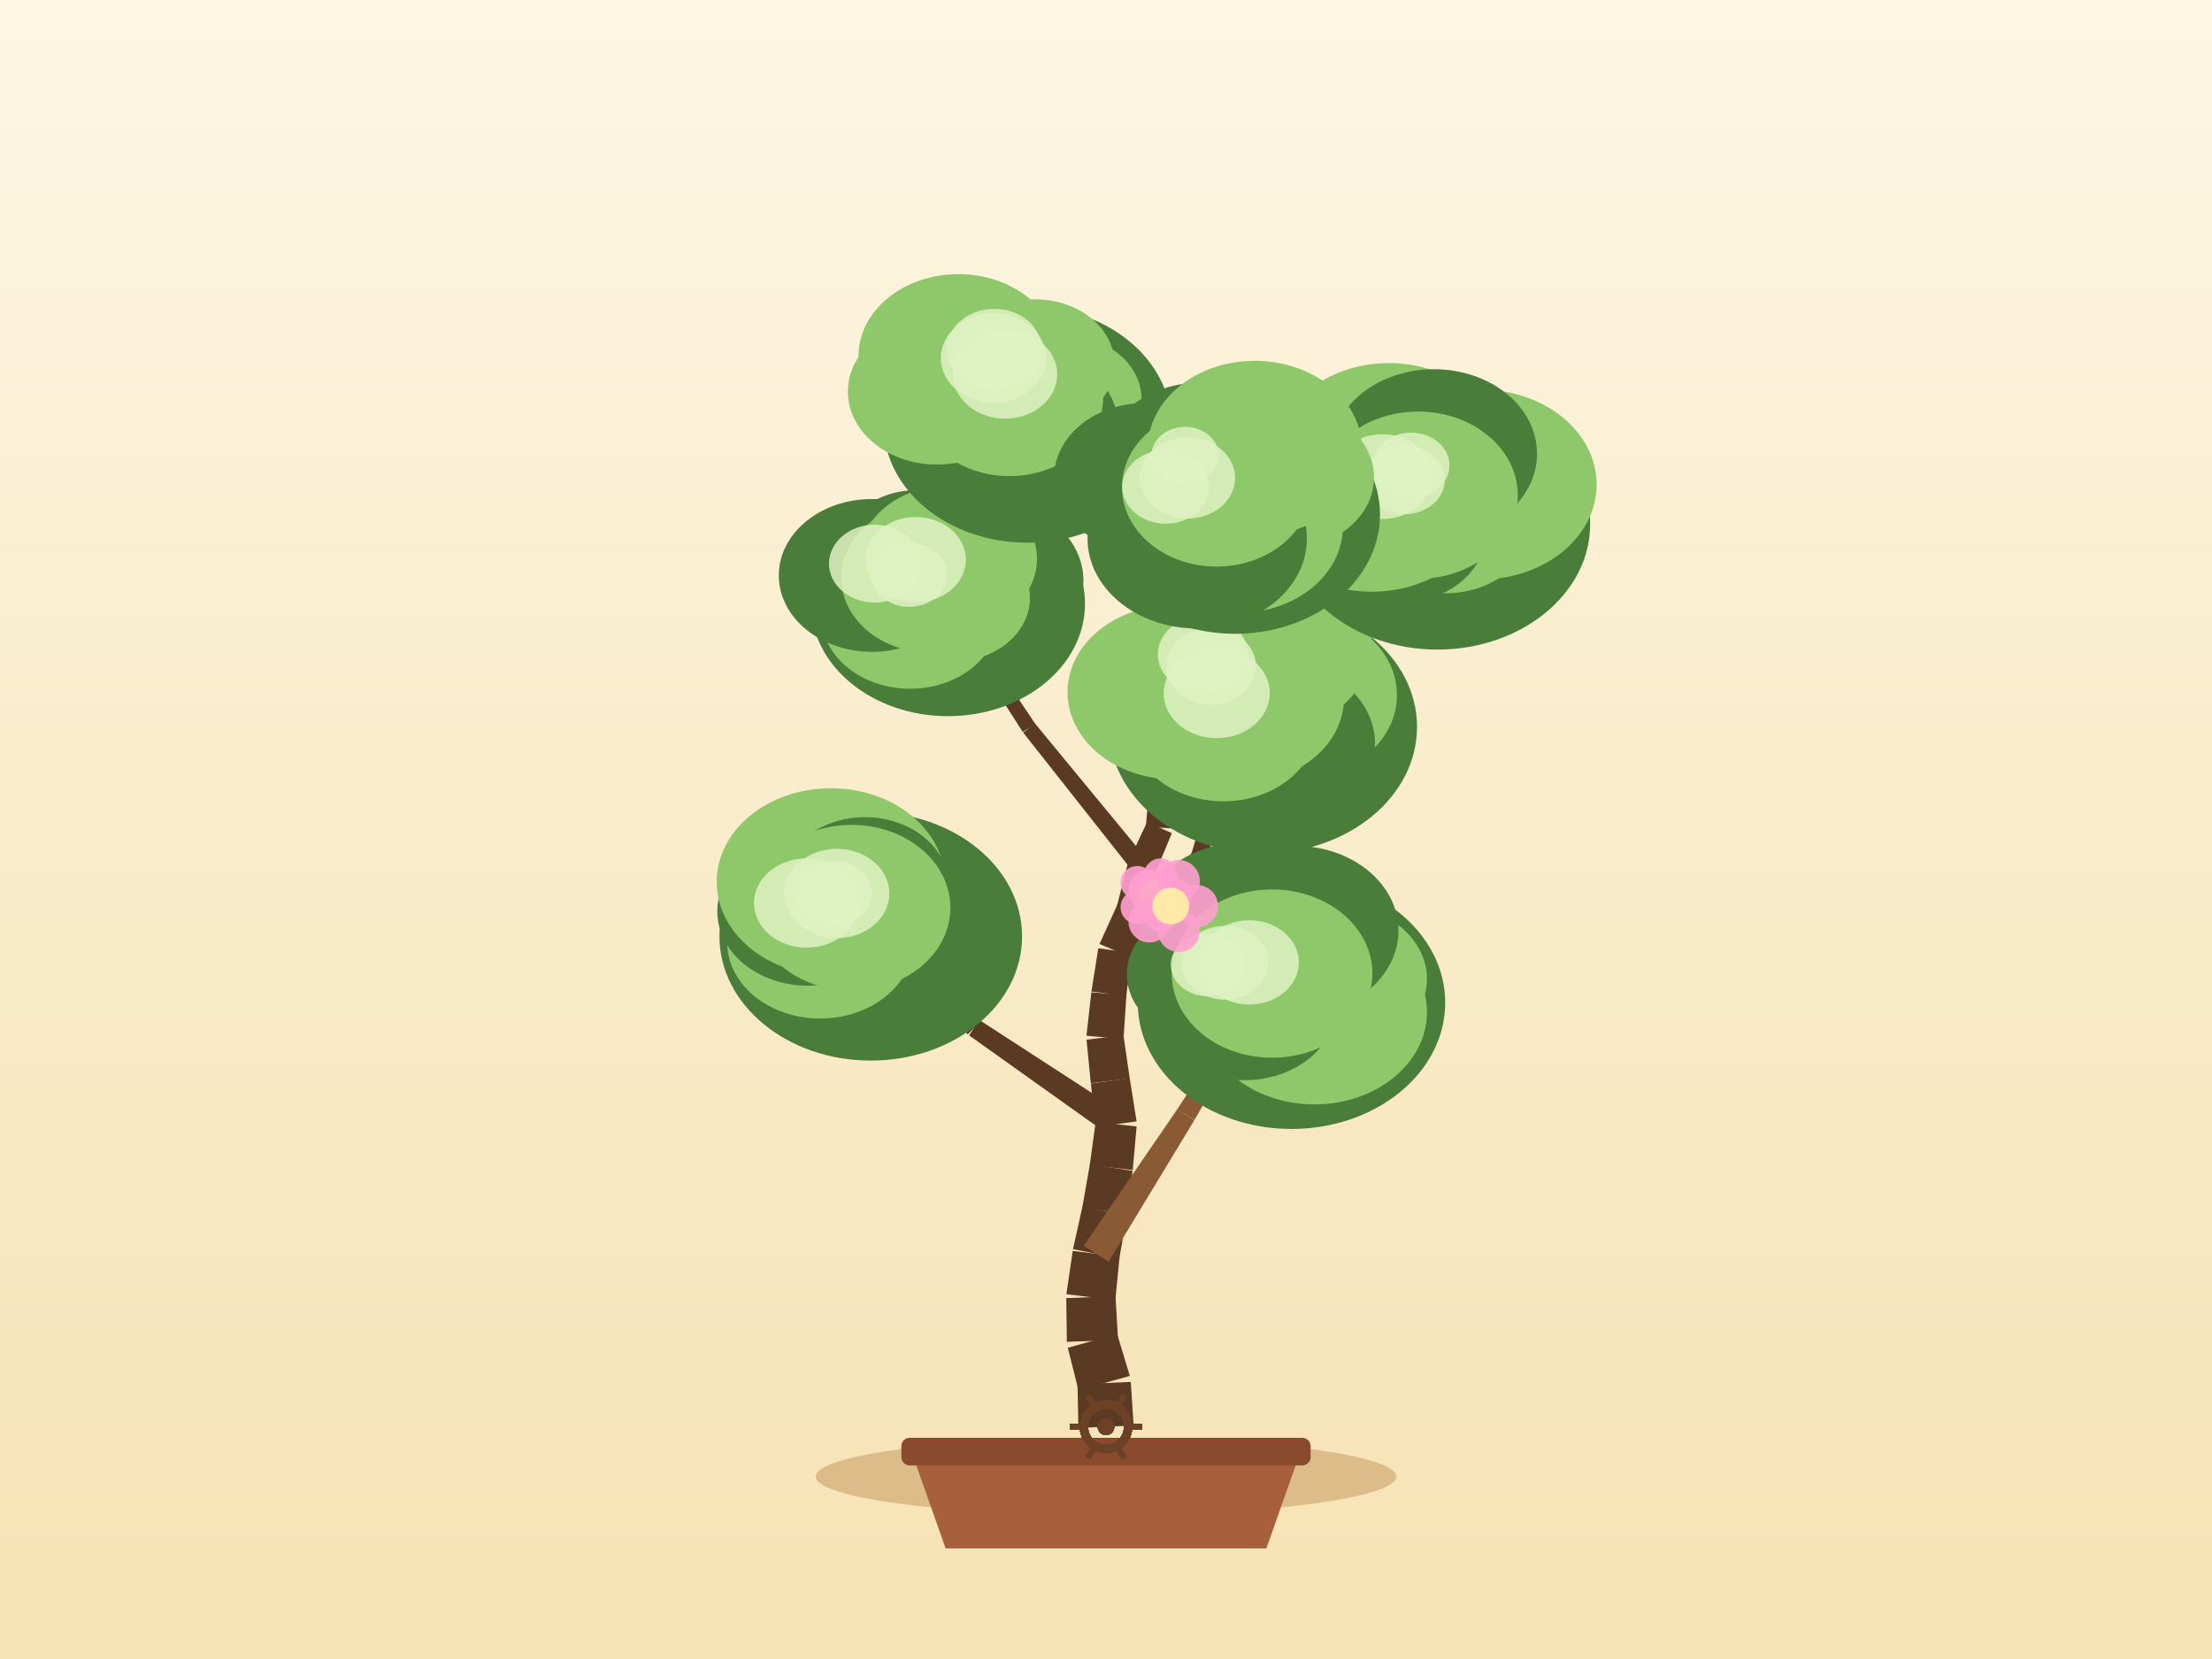
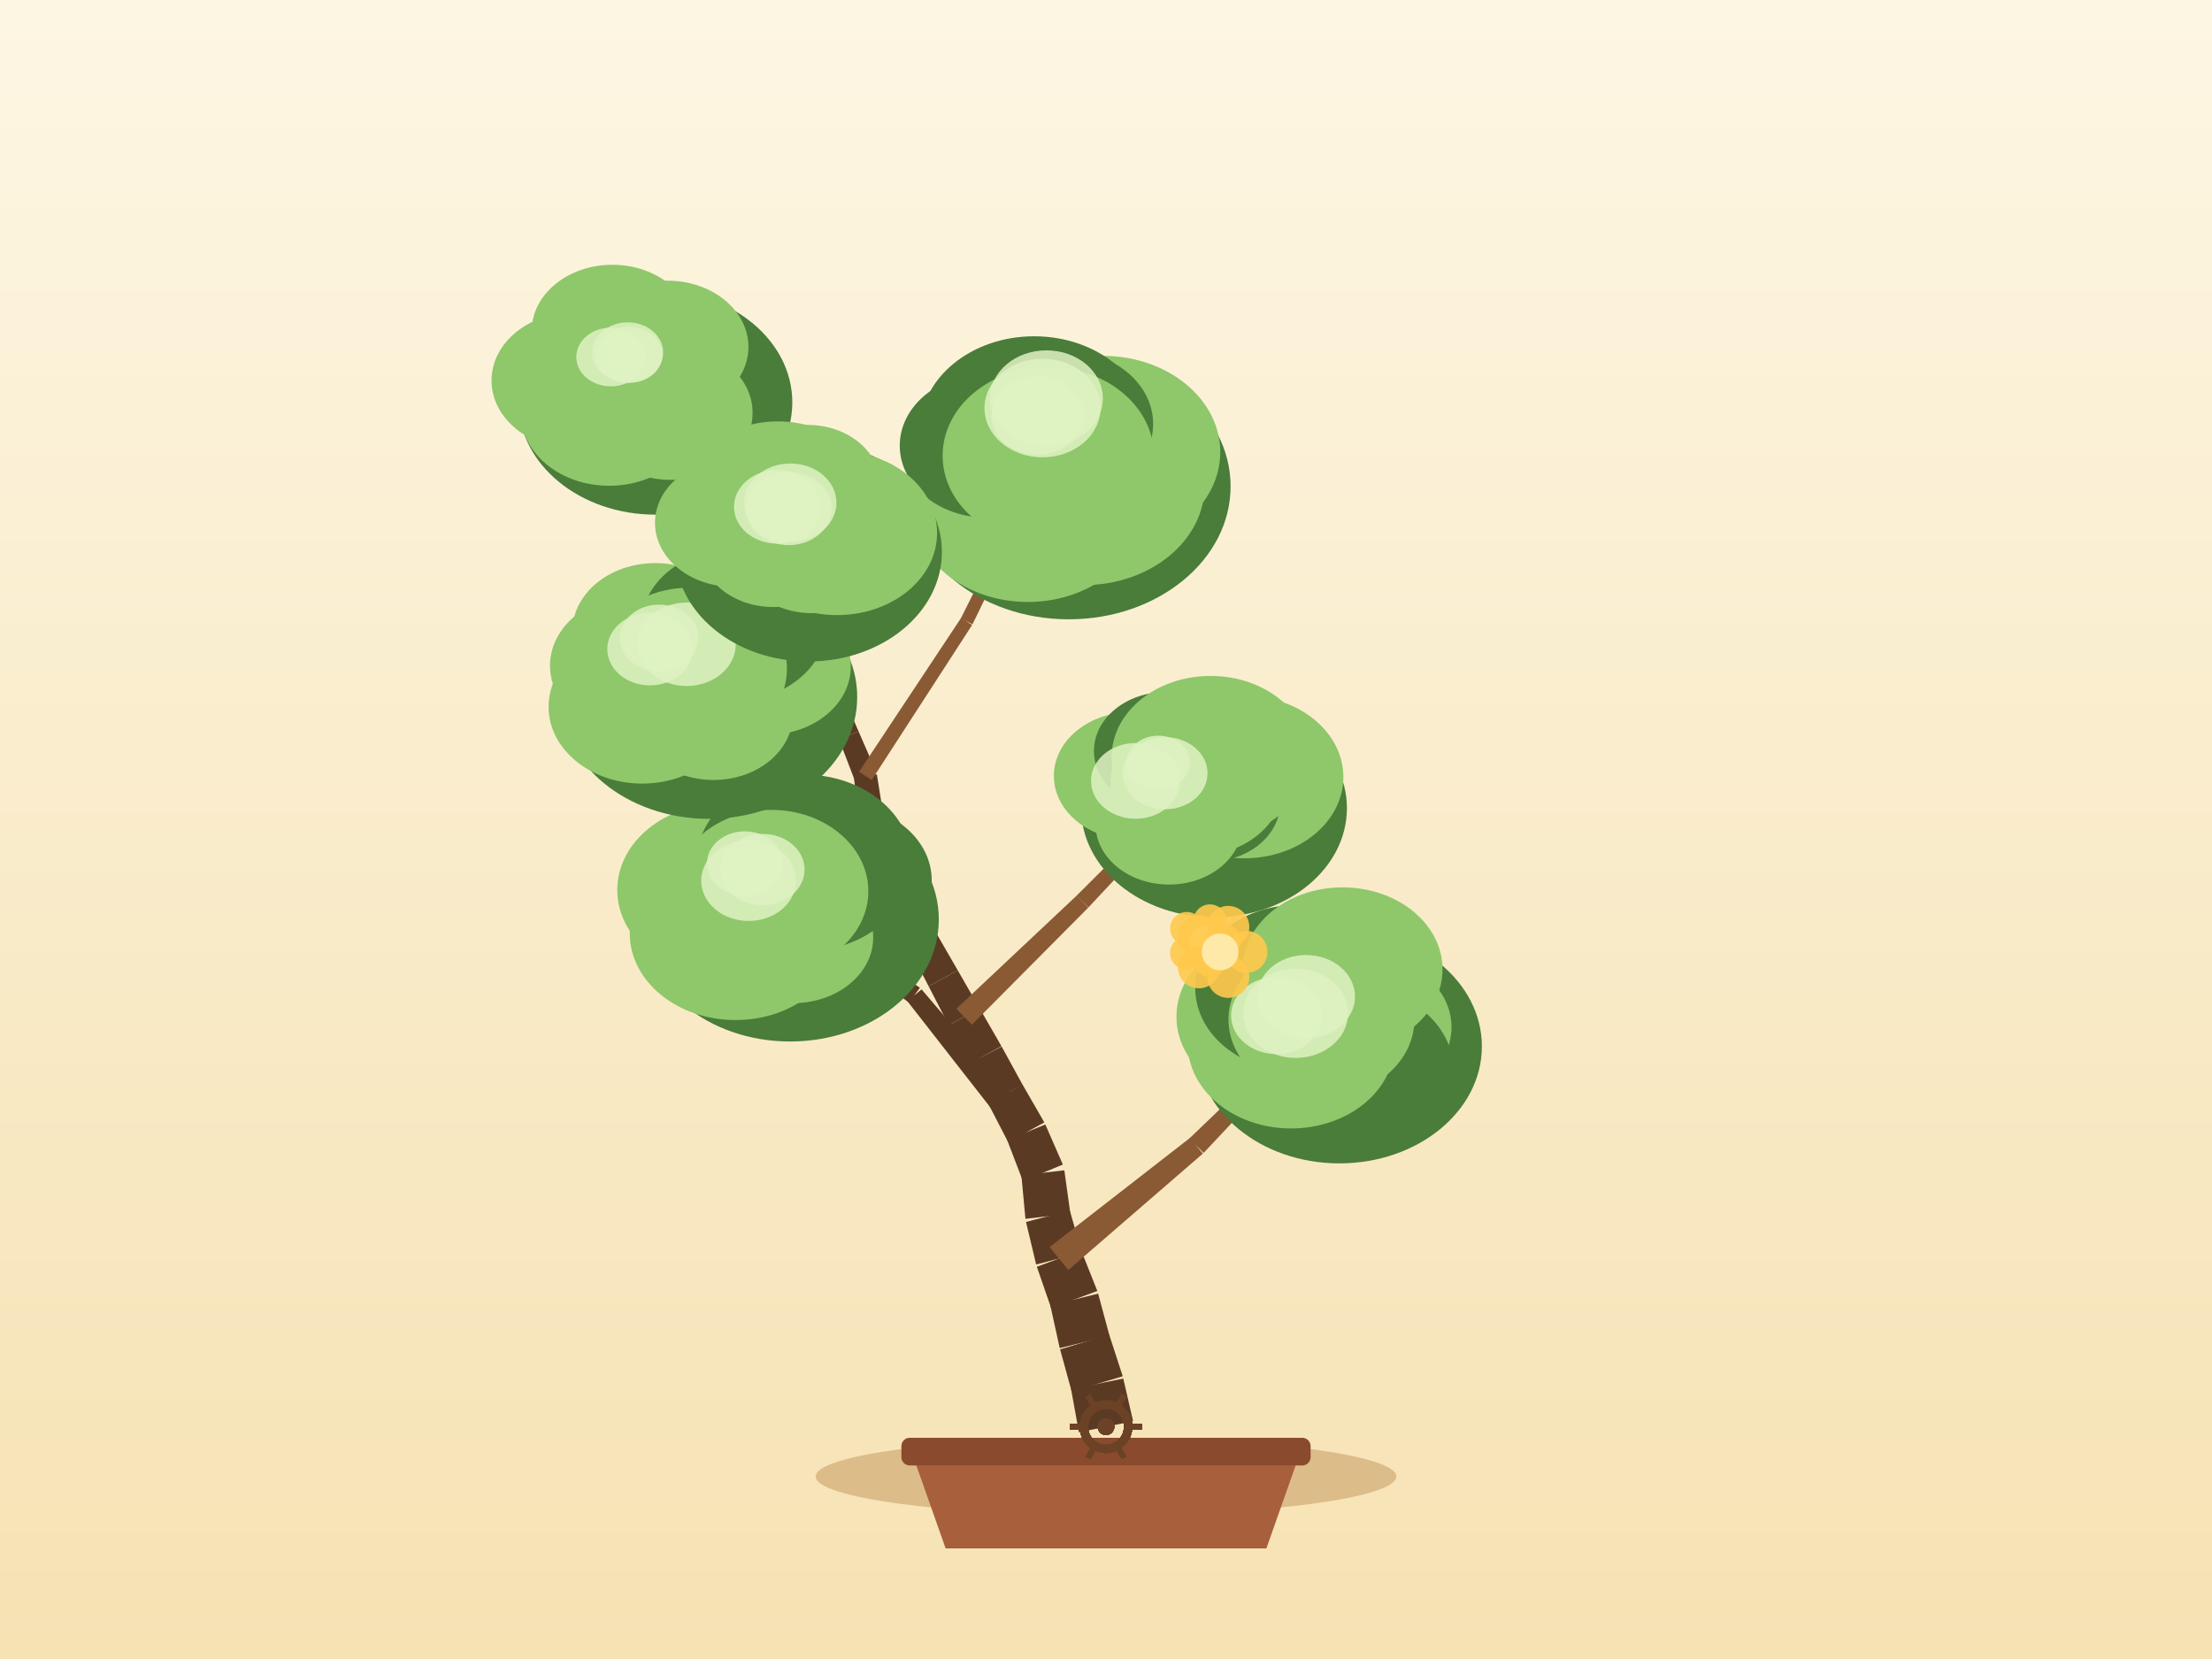
<svg xmlns="http://www.w3.org/2000/svg" width="800" height="600" viewBox="0 0 800 600">
  <defs>
    <linearGradient id="sky" x1="0" y1="0" x2="0" y2="1">
      <stop offset="0" stop-color="#fdf6e3" />
      <stop offset="1" stop-color="#f6e2b3" />
    </linearGradient>
  </defs>
  <rect x="0" y="0" width="800" height="600" fill="url(#sky)" />
  <ellipse cx="400" cy="534" rx="105" ry="14" fill="#c9a267" opacity="0.6" />
  <path d="M 330,526 L 342,560 L 458,560 L 470,526 Z" fill="#a85f3c" />
  <rect x="326" y="520" width="148" height="10" rx="3" fill="#8a4a2e" />
-   <path d="M 409.99,515.58 L 408.96,499.79 L 389.7,500.6 L 390.01,516.42 Z" fill="#5b3a24" />
-   <path d="M 408.62,497.62 L 404.04,482.48 L 386.17,487.43 L 390.04,502.77 Z" fill="#5b3a24" />
-   <path d="M 404.37,484.61 L 403.43,468.82 L 385.62,469.47 L 385.84,485.29 Z" fill="#5b3a24" />
-   <path d="M 403.37,470.23 L 404.92,454.48 L 387.96,452.41 L 385.68,468.07 Z" fill="#5b3a24" />
-   <path d="M 404.82,455.1 L 407.54,439.52 L 391.49,436.34 L 388.06,451.78 Z" fill="#5b3a24" />
-   <path d="M 407.6,439.16 L 409.62,423.46 L 394.16,421.11 L 391.43,436.7 Z" fill="#5b3a24" />
-   <path d="M 409.66,423.17 L 411.08,407.41 L 396.26,405.73 L 394.12,421.41 Z" fill="#5b3a24" />
-   <path d="M 411.06,405.57 L 408.57,389.94 L 394.52,391.85 L 396.28,407.57 Z" fill="#5b3a24" />
-   <path d="M 408.58,390.04 L 406.31,374.38 L 392.95,376.01 L 394.5,391.75 Z" fill="#5b3a24" />
-   <path d="M 406.33,375.79 L 407.38,360.01 L 394.7,358.87 L 392.93,374.59 Z" fill="#5b3a24" />
-   <path d="M 407.35,360.29 L 409.11,344.57 L 397.22,342.96 L 394.73,358.58 Z" fill="#5b3a24" />
-   <path d="M 408.68,346.12 L 414.56,331.43 L 404.19,327 L 397.65,341.41 Z" fill="#5b3a24" />
-   <path d="M 414.87,330.48 L 418.07,314.99 L 407.8,312.62 L 403.88,327.95 Z" fill="#5b3a24" />
-   <path d="M 417.75,315.94 L 423.82,301.32 L 414.84,297.35 L 408.11,311.67 Z" fill="#5b3a24" />
-   <path d="M 424.23,299.61 L 424.74,283.79 L 415.66,283.29 L 414.43,299.07 Z" fill="#5b3a24" />
-   <path d="M 424.56,284.83 L 428.69,269.55 L 420.66,267.19 L 415.84,282.26 Z" fill="#5b3a24" />
-   <path d="M 428.65,269.65 L 433.16,254.48 L 425.89,252.14 L 420.69,267.09 Z" fill="#5b3a24" />
-   <path d="M 432.97,254.94 L 439.4,240.48 L 433.15,237.53 L 426.07,251.68 Z" fill="#5b3a24" />
-   <path d="M 439.65,239.74 L 442.64,224.2 L 436.6,222.9 L 432.9,238.28 Z" fill="#5b3a24" />
-   <path d="M 442.7,223.83 L 443.78,208.04 L 438.34,207.55 L 436.55,223.27 Z" fill="#5b3a24" />
-   <path d="M 443.79,207.79 L 443.4,191.97 L 438.67,191.98 L 438.33,207.8 Z" fill="#5b3a24" />
-   <path d="M 443.4,191.82 L 442,176.06 L 438.01,176.32 L 438.68,192.13 Z" fill="#5b3a24" />
-   <path d="M 400.93,456.34 L 431.94,405.15 L 425.77,401.17 L 391.95,450.55 Z" fill="#8a5a34" />
-   <path d="M 431.99,405.08 L 461.76,353.16 L 458.35,351.07 L 425.72,401.25 Z" fill="#8a5a34" />
-   <path d="M 406.31,402.69 L 354.24,368.92 L 350.47,374.45 L 401.03,410.45 Z" fill="#5b3a24" />
-   <path d="M 354.69,369.3 L 309.41,326.85 L 306.61,329.71 L 350.01,374.08 Z" fill="#5b3a24" />
-   <path d="M 404.41,361.66 L 436.28,311.35 L 431.24,308.04 L 397.67,357.22 Z" fill="#5b3a24" />
-   <path d="M 436.67,310.51 L 451.67,252.88 L 447.82,251.81 L 430.85,308.89 Z" fill="#5b3a24" />
-   <path d="M 415.56,311.68 L 374.25,261.57 L 370.06,264.95 L 410.3,315.93 Z" fill="#5b3a24" />
-   <path d="M 374.41,261.79 L 338.26,207.83 L 334.92,210.03 L 369.9,264.74 Z" fill="#5b3a24" />
-   <path d="M 426.72,270.18 L 468.12,222.9 L 464.58,219.77 L 422.63,266.56 Z" fill="#8a5a34" />
-   <path d="M 467.94,223.09 L 514.22,180.57 L 511.53,177.61 L 464.76,219.59 Z" fill="#8a5a34" />
-   <path d="M 440.87,221.9 L 396.63,188.48 L 394.17,191.73 L 438.37,225.2 Z" fill="#5b3a24" />
-   <path d="M 397.11,188.99 L 366.72,142.62 L 363.37,144.81 L 393.7,191.22 Z" fill="#5b3a24" />
-   <ellipse cx="467.08" cy="362.65" rx="55.6" ry="45.65" fill="#4a7c3a" />
-   <ellipse cx="483.64" cy="354.06" rx="32.44" ry="26.6" fill="#8fc76b" />
-   <ellipse cx="475.37" cy="366.03" rx="40.72" ry="33.39" fill="#8fc76b" />
-   <ellipse cx="450.16" cy="363.4" rx="33.24" ry="27.26" fill="#4a7c3a" />
-   <ellipse cx="436.99" cy="352.34" rx="29.44" ry="24.14" fill="#4a7c3a" />
-   <ellipse cx="450" cy="335.63" rx="37.78" ry="30.98" fill="#4a7c3a" />
-   <ellipse cx="468.38" cy="336.56" rx="37.38" ry="30.65" fill="#4a7c3a" />
-   <ellipse cx="460.06" cy="352.11" rx="36.29" ry="30.43" fill="#8fc76b" />
-   <ellipse cx="443.01" cy="348.18" rx="15.72" ry="13.36" fill="#dff2c2" opacity="0.85" />
-   <ellipse cx="451.82" cy="348.07" rx="17.93" ry="15.24" fill="#dff2c2" opacity="0.85" />
-   <ellipse cx="436.83" cy="348.93" rx="13.39" ry="11.38" fill="#dff2c2" opacity="0.85" />
-   <ellipse cx="314.92" cy="338.65" rx="54.72" ry="44.92" fill="#4a7c3a" />
-   <ellipse cx="329.16" cy="331.66" rx="35.77" ry="29.33" fill="#4a7c3a" />
-   <ellipse cx="323.25" cy="345.39" rx="32.39" ry="26.56" fill="#4a7c3a" />
-   <ellipse cx="296.64" cy="340.78" rx="33.65" ry="27.59" fill="#8fc76b" />
-   <ellipse cx="292.2" cy="329.6" rx="32.78" ry="26.88" fill="#4a7c3a" />
-   <ellipse cx="300.5" cy="318.94" rx="41.29" ry="33.86" fill="#8fc76b" />
-   <ellipse cx="312.83" cy="320.33" rx="30.23" ry="24.79" fill="#4a7c3a" />
-   <ellipse cx="308.01" cy="328.28" rx="35.71" ry="29.95" fill="#8fc76b" />
-   <ellipse cx="291.69" cy="326.6" rx="18.99" ry="16.14" fill="#dff2c2" opacity="0.85" />
-   <ellipse cx="302.66" cy="323.14" rx="19" ry="16.15" fill="#dff2c2" opacity="0.85" />
-   <ellipse cx="301.64" cy="323.04" rx="13.75" ry="11.69" fill="#dff2c2" opacity="0.85" />
-   <ellipse cx="456.78" cy="262.9" rx="55.71" ry="45.74" fill="#4a7c3a" />
-   <ellipse cx="467.69" cy="251.36" rx="37.54" ry="30.79" fill="#8fc76b" />
-   <ellipse cx="460.72" cy="268.92" rx="36.57" ry="29.99" fill="#4a7c3a" />
-   <ellipse cx="442.45" cy="262.03" rx="33.88" ry="27.78" fill="#8fc76b" />
-   <ellipse cx="424.5" cy="250.34" rx="38.41" ry="31.5" fill="#8fc76b" />
-   <ellipse cx="440.85" cy="236.09" rx="35.75" ry="29.32" fill="#8fc76b" />
-   <ellipse cx="457.32" cy="233.32" rx="38.84" ry="31.85" fill="#8fc76b" />
-   <ellipse cx="449.74" cy="252.34" rx="36.36" ry="30.49" fill="#8fc76b" />
-   <ellipse cx="435.06" cy="236.68" rx="16.32" ry="13.87" fill="#dff2c2" opacity="0.85" />
-   <ellipse cx="440.04" cy="250.67" rx="19.18" ry="16.3" fill="#dff2c2" opacity="0.85" />
-   <ellipse cx="437.95" cy="240.99" rx="16.3" ry="13.85" fill="#dff2c2" opacity="0.85" />
-   <ellipse cx="342.85" cy="218.32" rx="49.56" ry="40.69" fill="#4a7c3a" />
-   <ellipse cx="356.56" cy="209.96" rx="35.27" ry="28.92" fill="#4a7c3a" />
-   <ellipse cx="344.46" cy="216.31" rx="28.04" ry="22.99" fill="#8fc76b" />
-   <ellipse cx="329.15" cy="222.81" rx="32.05" ry="26.28" fill="#8fc76b" />
-   <ellipse cx="315.36" cy="208.11" rx="33.7" ry="27.63" fill="#4a7c3a" />
-   <ellipse cx="331.46" cy="199.73" rx="27.39" ry="22.46" fill="#4a7c3a" />
-   <ellipse cx="342.86" cy="202.13" rx="32.18" ry="26.39" fill="#8fc76b" />
-   <ellipse cx="336.59" cy="208.93" rx="32.35" ry="27.13" fill="#8fc76b" />
-   <ellipse cx="316.38" cy="203.85" rx="16.57" ry="14.09" fill="#dff2c2" opacity="0.85" />
-   <ellipse cx="328.82" cy="207.9" rx="13.63" ry="11.59" fill="#dff2c2" opacity="0.85" />
-   <ellipse cx="331.17" cy="202.41" rx="18.15" ry="15.43" fill="#dff2c2" opacity="0.85" />
-   <ellipse cx="519.85" cy="189.56" rx="55.26" ry="45.37" fill="#4a7c3a" />
-   <ellipse cx="535.59" cy="175.24" rx="41.86" ry="34.32" fill="#8fc76b" />
-   <ellipse cx="522.74" cy="188.77" rx="31.48" ry="25.81" fill="#8fc76b" />
-   <ellipse cx="505.98" cy="192.25" rx="31.52" ry="25.84" fill="#4a7c3a" />
-   <ellipse cx="496.15" cy="180.01" rx="41.47" ry="34" fill="#8fc76b" />
-   <ellipse cx="502.33" cy="165.18" rx="41.29" ry="33.86" fill="#8fc76b" />
-   <ellipse cx="518.63" cy="164.08" rx="37.26" ry="30.55" fill="#4a7c3a" />
-   <ellipse cx="512.87" cy="179.09" rx="36.06" ry="30.25" fill="#8fc76b" />
-   <ellipse cx="499.95" cy="172.37" rx="18.03" ry="15.33" fill="#dff2c2" opacity="0.85" />
-   <ellipse cx="507.87" cy="173.49" rx="14.7" ry="12.49" fill="#dff2c2" opacity="0.85" />
-   <ellipse cx="510.28" cy="168.3" rx="13.93" ry="11.84" fill="#dff2c2" opacity="0.85" />
-   <ellipse cx="371.61" cy="153.57" rx="52.01" ry="42.7" fill="#4a7c3a" />
-   <ellipse cx="384.75" cy="144.37" rx="28.12" ry="23.06" fill="#8fc76b" />
-   <ellipse cx="369.84" cy="154.4" rx="34.6" ry="28.37" fill="#4a7c3a" />
-   <ellipse cx="356.98" cy="157.6" rx="35.16" ry="28.83" fill="#4a7c3a" />
-   <ellipse cx="338.86" cy="141.62" rx="32.2" ry="26.4" fill="#8fc76b" />
-   <ellipse cx="346.6" cy="128.77" rx="36.12" ry="29.62" fill="#8fc76b" />
-   <ellipse cx="374.49" cy="131.72" rx="28.59" ry="23.45" fill="#8fc76b" />
-   <ellipse cx="365.04" cy="143.72" rx="33.94" ry="28.47" fill="#8fc76b" />
-   <ellipse cx="359.6" cy="126.27" rx="17.15" ry="14.58" fill="#dff2c2" opacity="0.85" />
-   <ellipse cx="359.29" cy="129.52" rx="19.03" ry="16.18" fill="#dff2c2" opacity="0.85" />
-   <ellipse cx="363.5" cy="135.4" rx="18.85" ry="16.02" fill="#dff2c2" opacity="0.85" />
-   <ellipse cx="446.63" cy="186.13" rx="52.47" ry="43.08" fill="#4a7c3a" />
-   <ellipse cx="465.68" cy="172.7" rx="31.25" ry="25.63" fill="#8fc76b" />
-   <ellipse cx="447.82" cy="190.64" rx="37.82" ry="31.01" fill="#8fc76b" />
-   <ellipse cx="432.99" cy="194.78" rx="39.67" ry="32.53" fill="#4a7c3a" />
-   <ellipse cx="414" cy="172.64" rx="32.76" ry="26.86" fill="#4a7c3a" />
-   <ellipse cx="434.59" cy="168.16" rx="36.37" ry="29.83" fill="#4a7c3a" />
-   <ellipse cx="453.81" cy="162.25" rx="38.72" ry="31.75" fill="#8fc76b" />
-   <ellipse cx="440" cy="176.19" rx="34.24" ry="28.72" fill="#8fc76b" />
-   <ellipse cx="421.58" cy="176.07" rx="15.7" ry="13.34" fill="#dff2c2" opacity="0.85" />
-   <ellipse cx="429.45" cy="172.88" rx="17.26" ry="14.67" fill="#dff2c2" opacity="0.85" />
-   <ellipse cx="428.6" cy="164.73" rx="12.18" ry="10.36" fill="#dff2c2" opacity="0.85" />
+   <path d="M 409.8,513.99 L 406.25,498.57 L 387.38,502.45 L 390.2,518.01 Z" fill="#5b3a24" />
+   <path d="M 406.05,497.74 L 401.16,482.69 L 383.4,488.01 L 387.58,503.27 Z" fill="#5b3a24" />
+   <path d="M 401.28,483.14 L 397.16,467.87 L 379.86,472.11 L 383.27,487.56 Z" fill="#5b3a24" />
+   <path d="M 396.86,466.89 L 391.01,452.19 L 374.99,458.14 L 380.16,473.09 Z" fill="#5b3a24" />
+   <path d="M 391.27,452.99 L 386.9,437.78 L 371.07,441.94 L 374.74,457.33 Z" fill="#5b3a24" />
+   <path d="M 387.11,438.92 L 384.93,423.25 L 369.4,425.05 L 370.86,440.8 Z" fill="#5b3a24" />
+   <path d="M 384.4,421.18 L 378.06,406.68 L 364.26,412.34 L 369.93,427.12 Z" fill="#5b3a24" />
+   <path d="M 377.7,405.94 L 369.8,392.23 L 357.35,399.03 L 364.62,413.09 Z" fill="#5b3a24" />
+   <path d="M 369.87,392.37 L 362.26,378.49 L 350.32,384.69 L 357.28,398.9 Z" fill="#5b3a24" />
+   <path d="M 362.19,378.37 L 354.29,364.66 L 343.12,370.76 L 350.39,384.82 Z" fill="#5b3a24" />
+   <path d="M 354.29,364.66 L 346.39,350.95 L 335.86,356.71 L 343.12,370.76 Z" fill="#5b3a24" />
+   <path d="M 346.39,350.95 L 338.48,337.24 L 328.59,342.65 L 335.86,356.71 Z" fill="#5b3a24" />
+   <path d="M 338.85,338.06 L 333.22,323.28 L 323.28,326.8 L 328.23,341.83 Z" fill="#5b3a24" />
+   <path d="M 332.97,322.69 L 325.58,308.69 L 316.8,313.08 L 323.53,327.39 Z" fill="#5b3a24" />
+   <path d="M 325.72,309 L 319.31,294.53 L 310.92,298.02 L 316.66,312.77 Z" fill="#5b3a24" />
+   <path d="M 319.62,295.67 L 317.13,280.04 L 308.84,281.17 L 310.61,296.89 Z" fill="#5b3a24" />
+   <path d="M 316.85,279.02 L 310.51,264.52 L 303.45,267.42 L 309.12,282.19 Z" fill="#5b3a24" />
+   <path d="M 310.52,264.54 L 304.26,250.01 L 297.85,252.6 L 303.44,267.4 Z" fill="#5b3a24" />
+   <path d="M 304.19,249.86 L 297.25,235.64 L 291.64,238.22 L 297.92,252.75 Z" fill="#5b3a24" />
+   <path d="M 297.37,235.94 L 291.95,221.08 L 286.78,222.83 L 291.52,237.93 Z" fill="#5b3a24" />
+   <path d="M 292.07,221.57 L 289.5,205.96 L 284.82,206.62 L 286.66,222.33 Z" fill="#5b3a24" />
+   <path d="M 289.52,206.17 L 288.33,190.39 L 284.34,190.6 L 284.8,206.41 Z" fill="#5b3a24" />
+   <path d="M 386.39,459.29 L 435.03,417.22 L 430.37,411.55 L 379.61,451.03 Z" fill="#8a5a34" />
+   <path d="M 435.31,416.97 L 479.34,370.09 L 476.5,367.28 L 430.09,411.8 Z" fill="#8a5a34" />
+   <path d="M 374.79,406.55 L 333.31,357.82 L 328.13,362.05 L 367.52,412.48 Z" fill="#5b3a24" />
+   <path d="M 332.69,357.23 L 280.14,320.72 L 277.79,323.95 L 328.76,362.64 Z" fill="#5b3a24" />
+   <path d="M 351.52,370.6 L 393.6,328.24 L 389.39,323.91 L 345.89,364.82 Z" fill="#8a5a34" />
+   <path d="M 393.66,328.18 L 434.44,284.56 L 431.56,281.78 L 389.32,323.98 Z" fill="#8a5a34" />
+   <path d="M 330.41,322.44 L 285.6,286.16 L 282.16,290.31 L 326.09,327.64 Z" fill="#8a5a34" />
+   <path d="M 286.04,286.63 L 251.18,240.72 L 247.97,243.1 L 281.72,289.84 Z" fill="#8a5a34" />
+   <path d="M 315.27,282.1 L 351.58,226.04 L 347.62,223.44 L 310.7,279.11 Z" fill="#8a5a34" />
+   <path d="M 351.72,225.78 L 380.91,165.71 L 377.33,163.94 L 347.48,223.69 Z" fill="#8a5a34" />
+   <path d="M 296.01,235.58 L 256.61,189.98 L 253.53,192.64 L 292.87,238.29 Z" fill="#8a5a34" />
+   <path d="M 256.93,190.49 L 232.66,135.33 L 228.99,136.94 L 253.2,192.13 Z" fill="#8a5a34" />
+   <ellipse cx="484.42" cy="378.45" rx="51.52" ry="42.3" fill="#4a7c3a" />
+   <ellipse cx="493.12" cy="371.47" rx="31.84" ry="26.11" fill="#8fc76b" />
+   <ellipse cx="487.92" cy="387.43" rx="37.85" ry="31.04" fill="#4a7c3a" />
+   <ellipse cx="466.95" cy="377.44" rx="37.41" ry="30.68" fill="#8fc76b" />
+   <ellipse cx="463.06" cy="367.7" rx="37.58" ry="30.82" fill="#8fc76b" />
+   <ellipse cx="468.96" cy="357.39" rx="36.67" ry="30.07" fill="#4a7c3a" />
+   <ellipse cx="485.56" cy="350.57" rx="36.15" ry="29.64" fill="#8fc76b" />
+   <ellipse cx="477.92" cy="368.69" rx="33.62" ry="28.2" fill="#8fc76b" />
+   <ellipse cx="468.58" cy="366.5" rx="18.97" ry="16.12" fill="#dff2c2" opacity="0.85" />
+   <ellipse cx="461.65" cy="367.28" rx="16.41" ry="13.95" fill="#dff2c2" opacity="0.85" />
+   <ellipse cx="472.36" cy="360.44" rx="17.7" ry="15.05" fill="#dff2c2" opacity="0.85" />
+   <ellipse cx="285.76" cy="332.52" rx="53.77" ry="44.15" fill="#4a7c3a" />
+   <ellipse cx="303.57" cy="318.37" rx="33.4" ry="27.39" fill="#4a7c3a" />
+   <ellipse cx="286.86" cy="339.06" rx="28.95" ry="23.74" fill="#8fc76b" />
+   <ellipse cx="266" cy="337.56" rx="38.24" ry="31.36" fill="#8fc76b" />
+   <ellipse cx="261.4" cy="321.88" rx="38.15" ry="31.28" fill="#8fc76b" />
+   <ellipse cx="273.98" cy="309.57" rx="28.47" ry="23.34" fill="#8fc76b" />
+   <ellipse cx="290.79" cy="312.11" rx="38.99" ry="31.97" fill="#4a7c3a" />
+   <ellipse cx="278.96" cy="322.33" rx="35.09" ry="29.43" fill="#8fc76b" />
+   <ellipse cx="269.39" cy="312.34" rx="13.74" ry="11.68" fill="#dff2c2" opacity="0.85" />
+   <ellipse cx="270.75" cy="318.5" rx="17.15" ry="14.58" fill="#dff2c2" opacity="0.85" />
+   <ellipse cx="275.81" cy="314.48" rx="15.18" ry="12.9" fill="#dff2c2" opacity="0.85" />
+   <ellipse cx="439.07" cy="292.28" rx="48.06" ry="39.46" fill="#4a7c3a" />
+   <ellipse cx="450.01" cy="281.03" rx="35.84" ry="29.39" fill="#8fc76b" />
+   <ellipse cx="437.12" cy="290.42" rx="25.87" ry="21.22" fill="#4a7c3a" />
+   <ellipse cx="422.78" cy="298.13" rx="26.56" ry="21.78" fill="#8fc76b" />
+   <ellipse cx="409.36" cy="280.63" rx="28.21" ry="23.13" fill="#8fc76b" />
+   <ellipse cx="421.65" cy="271.61" rx="26.01" ry="21.33" fill="#4a7c3a" />
+   <ellipse cx="437.81" cy="273.79" rx="35.77" ry="29.33" fill="#8fc76b" />
+   <ellipse cx="433" cy="283.17" rx="31.36" ry="26.3" fill="#8fc76b" />
+   <ellipse cx="418.89" cy="275.78" rx="11.44" ry="9.72" fill="#dff2c2" opacity="0.85" />
+   <ellipse cx="421.38" cy="279.65" rx="15.34" ry="13.04" fill="#dff2c2" opacity="0.85" />
+   <ellipse cx="410.68" cy="282.42" rx="16.1" ry="13.69" fill="#dff2c2" opacity="0.85" />
+   <ellipse cx="256.35" cy="252.08" rx="53.67" ry="44.06" fill="#4a7c3a" />
+   <ellipse cx="277.6" cy="241.06" rx="30.11" ry="24.69" fill="#8fc76b" />
+   <ellipse cx="258.04" cy="258.58" rx="28.67" ry="23.51" fill="#8fc76b" />
+   <ellipse cx="232.27" cy="255.63" rx="33.87" ry="27.77" fill="#8fc76b" />
+   <ellipse cx="230.07" cy="240.76" rx="31.15" ry="25.54" fill="#8fc76b" />
+   <ellipse cx="237" cy="228.22" rx="29.96" ry="24.57" fill="#8fc76b" />
+   <ellipse cx="265.41" cy="226.01" rx="33.47" ry="27.45" fill="#4a7c3a" />
+   <ellipse cx="249.57" cy="241.91" rx="35.03" ry="29.38" fill="#8fc76b" />
+   <ellipse cx="248.33" cy="233.01" rx="17.76" ry="15.1" fill="#dff2c2" opacity="0.85" />
+   <ellipse cx="238.37" cy="230.74" rx="14.2" ry="12.07" fill="#dff2c2" opacity="0.85" />
+   <ellipse cx="235.07" cy="234.76" rx="15.44" ry="13.12" fill="#dff2c2" opacity="0.85" />
+   <ellipse cx="386.52" cy="175.91" rx="58.54" ry="48.07" fill="#4a7c3a" />
+   <ellipse cx="398.83" cy="163.54" rx="42.49" ry="34.84" fill="#8fc76b" />
+   <ellipse cx="391.83" cy="175.68" rx="43.85" ry="35.96" fill="#8fc76b" />
+   <ellipse cx="371.73" cy="183.57" rx="41.63" ry="34.14" fill="#8fc76b" />
+   <ellipse cx="357.19" cy="161.19" rx="31.78" ry="26.06" fill="#4a7c3a" />
+   <ellipse cx="374.02" cy="155.45" rx="41.25" ry="33.83" fill="#4a7c3a" />
+   <ellipse cx="384.64" cy="153.32" rx="32.41" ry="26.57" fill="#4a7c3a" />
+   <ellipse cx="379.12" cy="164.82" rx="38.21" ry="32.05" fill="#8fc76b" />
+   <ellipse cx="375.22" cy="150.26" rx="16.66" ry="14.16" fill="#dff2c2" opacity="0.85" />
+   <ellipse cx="378.46" cy="144.06" rx="20.41" ry="17.35" fill="#dff2c2" opacity="0.85" />
+   <ellipse cx="377.03" cy="147.57" rx="20.98" ry="17.83" fill="#dff2c2" opacity="0.85" />
+   <ellipse cx="237.07" cy="145.51" rx="49.48" ry="40.62" fill="#4a7c3a" />
+   <ellipse cx="244.57" cy="136.19" rx="34.51" ry="28.3" fill="#4a7c3a" />
+   <ellipse cx="242.62" cy="149.31" rx="29.57" ry="24.24" fill="#8fc76b" />
+   <ellipse cx="220.31" cy="149.51" rx="31.92" ry="26.18" fill="#8fc76b" />
+   <ellipse cx="207.85" cy="137.62" rx="30.08" ry="24.66" fill="#8fc76b" />
+   <ellipse cx="221.48" cy="119.68" rx="29.18" ry="23.92" fill="#8fc76b" />
+   <ellipse cx="241.48" cy="125.46" rx="29.2" ry="23.94" fill="#8fc76b" />
+   <ellipse cx="230.82" cy="136.14" rx="32.29" ry="27.08" fill="#8fc76b" />
+   <ellipse cx="227.03" cy="127.47" rx="12.82" ry="10.9" fill="#dff2c2" opacity="0.85" />
+   <ellipse cx="227.68" cy="128.35" rx="11.88" ry="10.1" fill="#dff2c2" opacity="0.85" />
+   <ellipse cx="220.92" cy="129.11" rx="12.5" ry="10.62" fill="#dff2c2" opacity="0.85" />
+   <ellipse cx="292.43" cy="199.63" rx="48.22" ry="39.59" fill="#4a7c3a" />
+   <ellipse cx="302.73" cy="192.79" rx="36.18" ry="29.67" fill="#8fc76b" />
+   <ellipse cx="293.82" cy="199.4" rx="27.29" ry="22.37" fill="#8fc76b" />
+   <ellipse cx="279.69" cy="197.75" rx="26.57" ry="21.79" fill="#8fc76b" />
+   <ellipse cx="265.12" cy="189.08" rx="28.23" ry="23.15" fill="#8fc76b" />
+   <ellipse cx="281.38" cy="180.01" rx="33.69" ry="27.62" fill="#8fc76b" />
+   <ellipse cx="292.09" cy="175.15" rx="26.19" ry="21.48" fill="#8fc76b" />
+   <ellipse cx="286.34" cy="190.49" rx="31.47" ry="26.39" fill="#8fc76b" />
+   <ellipse cx="281.1" cy="183.3" rx="15.65" ry="13.31" fill="#dff2c2" opacity="0.85" />
+   <ellipse cx="285.82" cy="181.82" rx="16.7" ry="14.19" fill="#dff2c2" opacity="0.85" />
+   <ellipse cx="285.25" cy="183.96" rx="15.53" ry="13.2" fill="#dff2c2" opacity="0.85" />
  <g>
-     <circle cx="424.96" cy="323.68" r="6.04" fill="#ff9ecf" opacity="0.9" />
-     <circle cx="419.74" cy="330.86" r="6.04" fill="#ff9ecf" opacity="0.9" />
-     <circle cx="411.31" cy="328.12" r="6.04" fill="#ff9ecf" opacity="0.9" />
-     <circle cx="411.31" cy="319.25" r="6.04" fill="#ff9ecf" opacity="0.9" />
-     <circle cx="419.74" cy="316.5" r="6.04" fill="#ff9ecf" opacity="0.9" />
-     <circle cx="417.41" cy="323.68" r="5.28" fill="#ffe9a8" />
+     <circle cx="442.79" cy="340.26" r="6.02" fill="#ffc94d" opacity="0.9" />
+     <circle cx="437.6" cy="347.41" r="6.02" fill="#ffc94d" opacity="0.9" />
+     <circle cx="429.19" cy="344.67" r="6.02" fill="#ffc94d" opacity="0.9" />
+     <circle cx="429.19" cy="335.84" r="6.02" fill="#ffc94d" opacity="0.9" />
+     <circle cx="437.6" cy="333.1" r="6.02" fill="#ffc94d" opacity="0.9" />
+     <circle cx="435.27" cy="340.26" r="5.26" fill="#ffe9a8" />
  </g>
  <g>
-     <circle cx="432.92" cy="327.69" r="7.6" fill="#ff9ecf" opacity="0.9" />
-     <circle cx="426.36" cy="336.72" r="7.6" fill="#ff9ecf" opacity="0.9" />
-     <circle cx="415.73" cy="333.27" r="7.6" fill="#ff9ecf" opacity="0.9" />
-     <circle cx="415.73" cy="322.1" r="7.6" fill="#ff9ecf" opacity="0.9" />
-     <circle cx="426.36" cy="318.65" r="7.6" fill="#ff9ecf" opacity="0.9" />
-     <circle cx="423.42" cy="327.69" r="6.65" fill="#ffe9a8" />
+     <circle cx="450.78" cy="344.26" r="7.6" fill="#ffc94d" opacity="0.9" />
+     <circle cx="444.22" cy="353.3" r="7.6" fill="#ffc94d" opacity="0.9" />
+     <circle cx="433.59" cy="349.84" r="7.6" fill="#ffc94d" opacity="0.9" />
+     <circle cx="433.59" cy="338.68" r="7.6" fill="#ffc94d" opacity="0.9" />
+     <circle cx="444.22" cy="335.23" r="7.6" fill="#ffc94d" opacity="0.9" />
+     <circle cx="441.28" cy="344.26" r="6.65" fill="#ffe9a8" />
  </g>
  <line x1="409" y1="516" x2="413" y2="516" stroke="#6b4226" stroke-width="2" />
  <line x1="404.5" y1="523.79" x2="406.5" y2="527.26" stroke="#6b4226" stroke-width="2" />
  <line x1="395.5" y1="523.79" x2="393.5" y2="527.26" stroke="#6b4226" stroke-width="2" />
  <line x1="391" y1="516" x2="387" y2="516" stroke="#6b4226" stroke-width="2" />
  <line x1="395.5" y1="508.21" x2="393.5" y2="504.74" stroke="#6b4226" stroke-width="2" />
  <line x1="404.5" y1="508.21" x2="406.5" y2="504.74" stroke="#6b4226" stroke-width="2" />
  <circle cx="400" cy="516" r="8" fill="none" stroke="#6b4226" stroke-width="3" />
  <circle cx="400" cy="516" r="3" fill="#6b4226" />
  <line x1="409" y1="516" x2="413" y2="516" stroke="#6b4226" stroke-width="2" />
  <line x1="404.5" y1="523.79" x2="406.5" y2="527.26" stroke="#6b4226" stroke-width="2" />
  <line x1="395.5" y1="523.79" x2="393.5" y2="527.26" stroke="#6b4226" stroke-width="2" />
  <line x1="391" y1="516" x2="387" y2="516" stroke="#6b4226" stroke-width="2" />
  <line x1="395.5" y1="508.21" x2="393.5" y2="504.74" stroke="#6b4226" stroke-width="2" />
  <line x1="404.5" y1="508.21" x2="406.5" y2="504.74" stroke="#6b4226" stroke-width="2" />
  <circle cx="400" cy="516" r="8" fill="none" stroke="#6b4226" stroke-width="3" />
  <circle cx="400" cy="516" r="3" fill="#6b4226" />
  <line x1="409" y1="516" x2="413" y2="516" stroke="#6b4226" stroke-width="2" />
  <line x1="404.5" y1="523.79" x2="406.5" y2="527.26" stroke="#6b4226" stroke-width="2" />
  <line x1="395.5" y1="523.79" x2="393.5" y2="527.26" stroke="#6b4226" stroke-width="2" />
  <line x1="391" y1="516" x2="387" y2="516" stroke="#6b4226" stroke-width="2" />
  <line x1="395.5" y1="508.21" x2="393.5" y2="504.74" stroke="#6b4226" stroke-width="2" />
  <line x1="404.5" y1="508.21" x2="406.5" y2="504.74" stroke="#6b4226" stroke-width="2" />
  <circle cx="400" cy="516" r="8" fill="none" stroke="#6b4226" stroke-width="3" />
  <circle cx="400" cy="516" r="3" fill="#6b4226" />
  <line x1="409" y1="516" x2="413" y2="516" stroke="#6b4226" stroke-width="2" />
  <line x1="404.5" y1="523.79" x2="406.5" y2="527.26" stroke="#6b4226" stroke-width="2" />
  <line x1="395.5" y1="523.79" x2="393.5" y2="527.26" stroke="#6b4226" stroke-width="2" />
  <line x1="391" y1="516" x2="387" y2="516" stroke="#6b4226" stroke-width="2" />
  <line x1="395.5" y1="508.21" x2="393.5" y2="504.74" stroke="#6b4226" stroke-width="2" />
  <line x1="404.5" y1="508.21" x2="406.5" y2="504.74" stroke="#6b4226" stroke-width="2" />
  <circle cx="400" cy="516" r="8" fill="none" stroke="#6b4226" stroke-width="3" />
  <circle cx="400" cy="516" r="3" fill="#6b4226" />
  <line x1="409" y1="516" x2="413" y2="516" stroke="#6b4226" stroke-width="2" />
  <line x1="404.5" y1="523.79" x2="406.5" y2="527.26" stroke="#6b4226" stroke-width="2" />
  <line x1="395.5" y1="523.79" x2="393.5" y2="527.26" stroke="#6b4226" stroke-width="2" />
  <line x1="391" y1="516" x2="387" y2="516" stroke="#6b4226" stroke-width="2" />
  <line x1="395.5" y1="508.21" x2="393.5" y2="504.74" stroke="#6b4226" stroke-width="2" />
  <line x1="404.5" y1="508.21" x2="406.5" y2="504.74" stroke="#6b4226" stroke-width="2" />
  <circle cx="400" cy="516" r="8" fill="none" stroke="#6b4226" stroke-width="3" />
  <circle cx="400" cy="516" r="3" fill="#6b4226" />
  <line x1="409" y1="516" x2="413" y2="516" stroke="#6b4226" stroke-width="2" />
  <line x1="404.5" y1="523.79" x2="406.5" y2="527.26" stroke="#6b4226" stroke-width="2" />
  <line x1="395.5" y1="523.79" x2="393.5" y2="527.26" stroke="#6b4226" stroke-width="2" />
  <line x1="391" y1="516" x2="387" y2="516" stroke="#6b4226" stroke-width="2" />
  <line x1="395.5" y1="508.21" x2="393.5" y2="504.74" stroke="#6b4226" stroke-width="2" />
  <line x1="404.5" y1="508.21" x2="406.5" y2="504.74" stroke="#6b4226" stroke-width="2" />
  <circle cx="400" cy="516" r="8" fill="none" stroke="#6b4226" stroke-width="3" />
  <circle cx="400" cy="516" r="3" fill="#6b4226" />
  <line x1="409" y1="516" x2="413" y2="516" stroke="#6b4226" stroke-width="2" />
  <line x1="404.5" y1="523.79" x2="406.5" y2="527.26" stroke="#6b4226" stroke-width="2" />
  <line x1="395.5" y1="523.79" x2="393.5" y2="527.26" stroke="#6b4226" stroke-width="2" />
  <line x1="391" y1="516" x2="387" y2="516" stroke="#6b4226" stroke-width="2" />
  <line x1="395.5" y1="508.21" x2="393.5" y2="504.74" stroke="#6b4226" stroke-width="2" />
  <line x1="404.5" y1="508.21" x2="406.5" y2="504.74" stroke="#6b4226" stroke-width="2" />
  <circle cx="400" cy="516" r="8" fill="none" stroke="#6b4226" stroke-width="3" />
  <circle cx="400" cy="516" r="3" fill="#6b4226" />
  <line x1="409" y1="516" x2="413" y2="516" stroke="#6b4226" stroke-width="2" />
  <line x1="404.5" y1="523.79" x2="406.5" y2="527.26" stroke="#6b4226" stroke-width="2" />
  <line x1="395.5" y1="523.79" x2="393.5" y2="527.26" stroke="#6b4226" stroke-width="2" />
  <line x1="391" y1="516" x2="387" y2="516" stroke="#6b4226" stroke-width="2" />
  <line x1="395.5" y1="508.21" x2="393.5" y2="504.74" stroke="#6b4226" stroke-width="2" />
  <line x1="404.5" y1="508.21" x2="406.5" y2="504.74" stroke="#6b4226" stroke-width="2" />
  <circle cx="400" cy="516" r="8" fill="none" stroke="#6b4226" stroke-width="3" />
  <circle cx="400" cy="516" r="3" fill="#6b4226" />
  <line x1="409" y1="516" x2="413" y2="516" stroke="#6b4226" stroke-width="2" />
  <line x1="404.5" y1="523.79" x2="406.5" y2="527.26" stroke="#6b4226" stroke-width="2" />
  <line x1="395.5" y1="523.79" x2="393.5" y2="527.26" stroke="#6b4226" stroke-width="2" />
  <line x1="391" y1="516" x2="387" y2="516" stroke="#6b4226" stroke-width="2" />
  <line x1="395.5" y1="508.21" x2="393.5" y2="504.74" stroke="#6b4226" stroke-width="2" />
  <line x1="404.5" y1="508.21" x2="406.5" y2="504.74" stroke="#6b4226" stroke-width="2" />
  <circle cx="400" cy="516" r="8" fill="none" stroke="#6b4226" stroke-width="3" />
  <circle cx="400" cy="516" r="3" fill="#6b4226" />
  <line x1="409" y1="516" x2="413" y2="516" stroke="#6b4226" stroke-width="2" />
  <line x1="404.5" y1="523.79" x2="406.5" y2="527.26" stroke="#6b4226" stroke-width="2" />
  <line x1="395.5" y1="523.79" x2="393.5" y2="527.26" stroke="#6b4226" stroke-width="2" />
  <line x1="391" y1="516" x2="387" y2="516" stroke="#6b4226" stroke-width="2" />
  <line x1="395.5" y1="508.21" x2="393.5" y2="504.74" stroke="#6b4226" stroke-width="2" />
  <line x1="404.5" y1="508.21" x2="406.5" y2="504.74" stroke="#6b4226" stroke-width="2" />
  <circle cx="400" cy="516" r="8" fill="none" stroke="#6b4226" stroke-width="3" />
  <circle cx="400" cy="516" r="3" fill="#6b4226" />
</svg>
